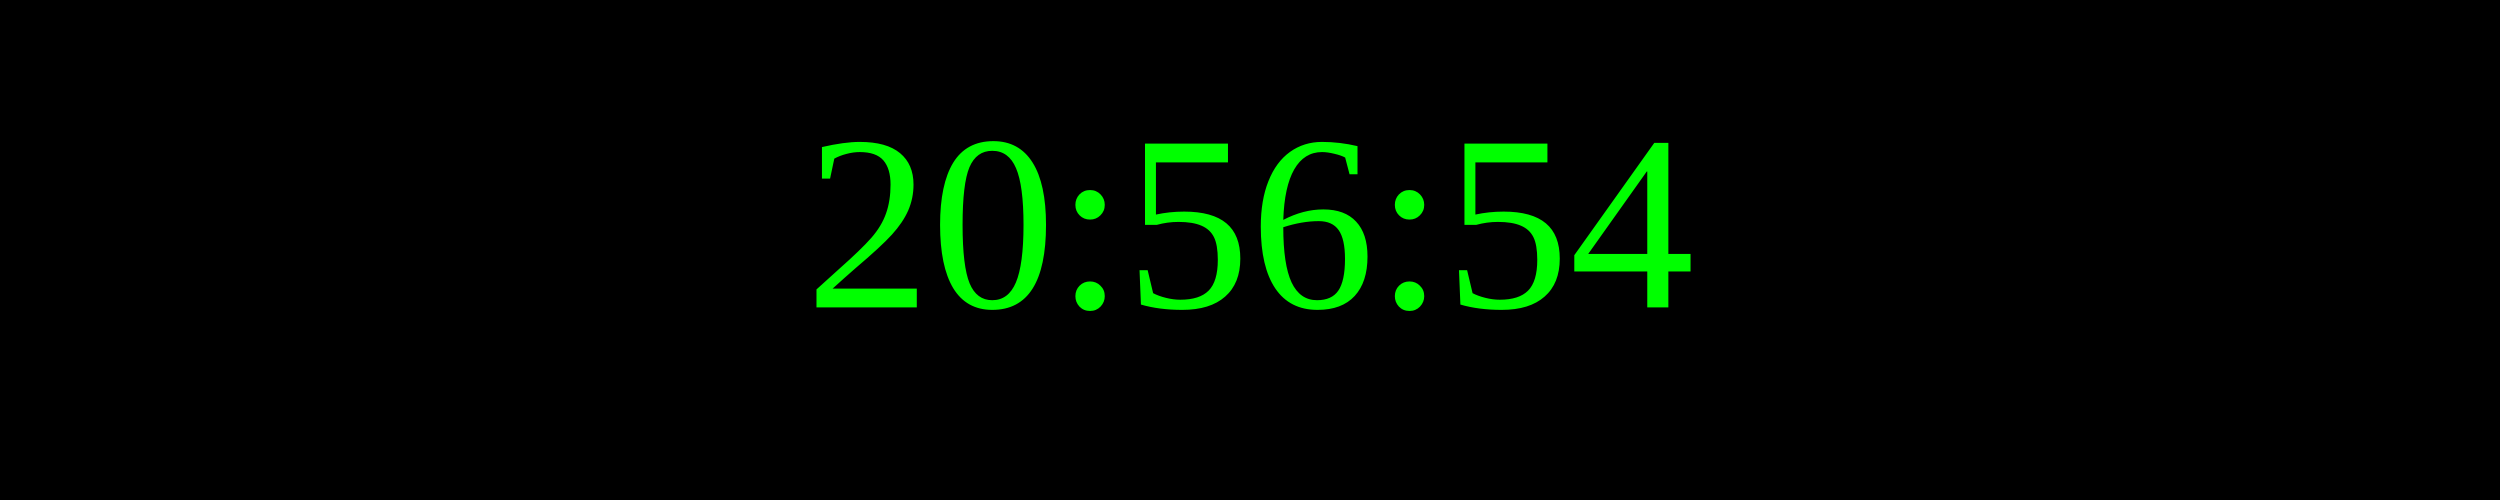
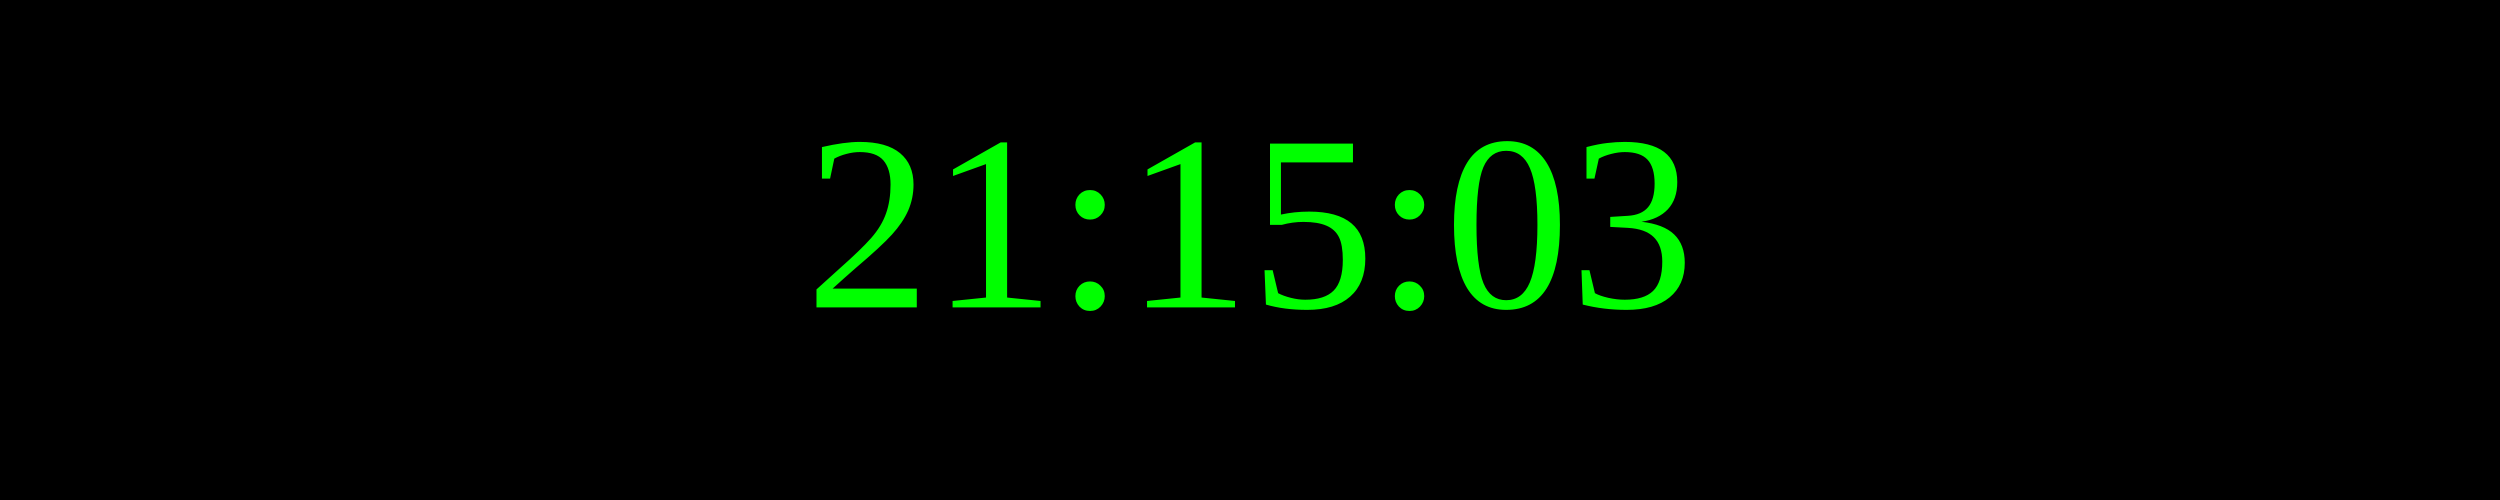
<svg xmlns="http://www.w3.org/2000/svg" width="250" height="50">
  <rect width="100%" height="100%" fill="black" />
  <text x="50%" y="50%" font-size="25" fill="lime" text-anchor="middle" dominant-baseline="middle">
- 20:56:54
+ 21:15:03
</text>
</svg>
